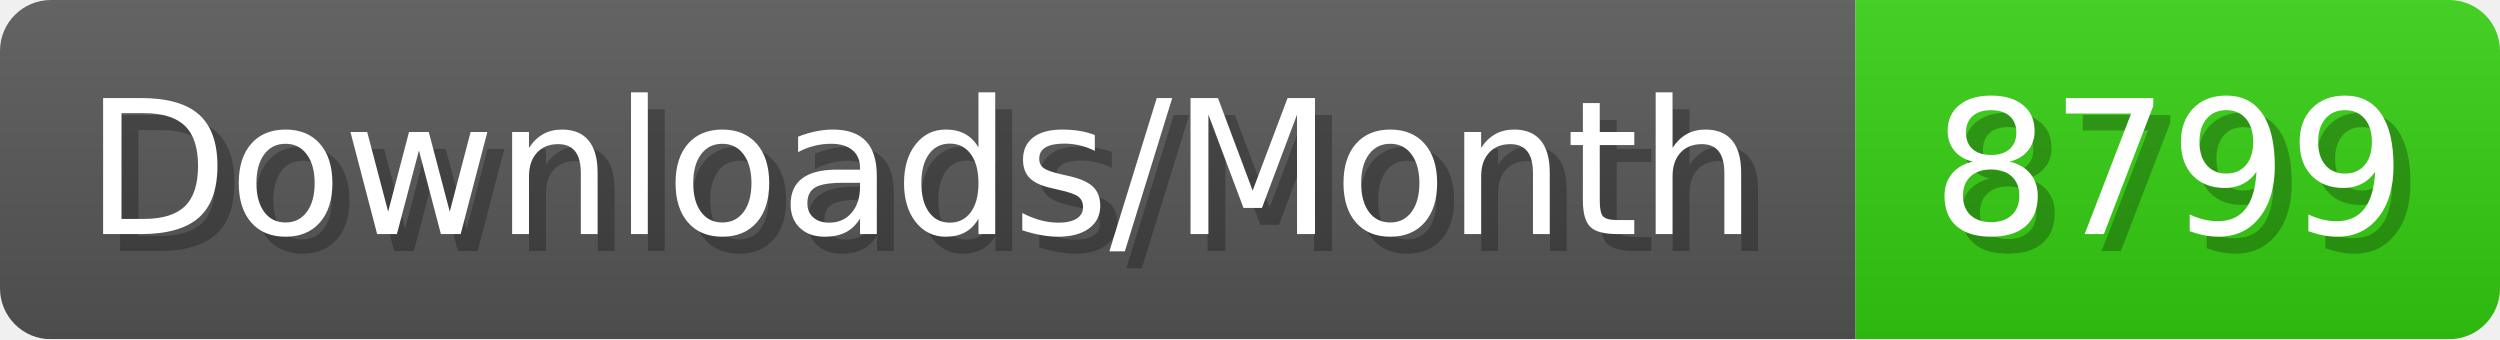
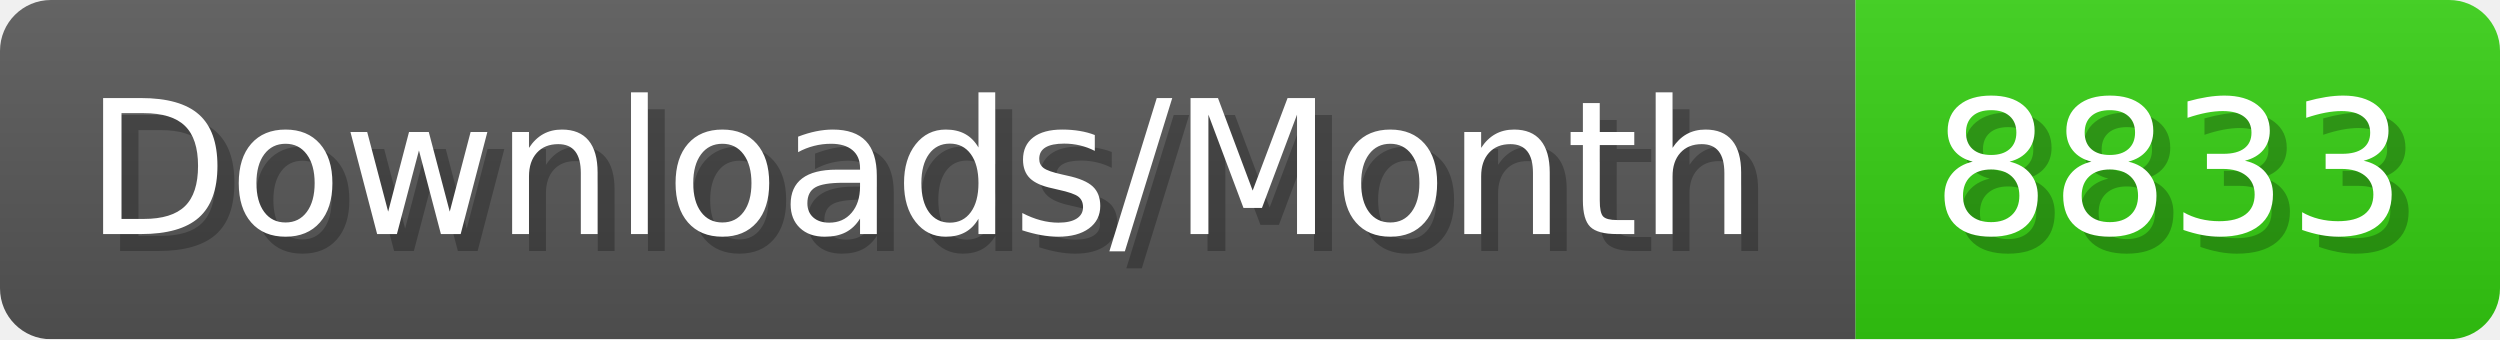
- <svg xmlns="http://www.w3.org/2000/svg" width="147.4" height="20" viewBox="0 0 1474 200" role="img" aria-label="Downloads/Month: 8799">
+ <svg xmlns="http://www.w3.org/2000/svg" width="147.4" height="20" viewBox="0 0 1474 200" role="img" aria-label="Downloads/Month: 8833">
  <linearGradient id="YlXUI" x2="0" y2="100%">
    <stop offset="0" stop-opacity=".1" stop-color="#EEE" />
    <stop offset="1" stop-opacity=".1" />
  </linearGradient>
  <mask id="JHhop">
    <rect width="1474" height="200" rx="30" fill="#FFF" />
  </mask>
  <g mask="url(#JHhop)">
    <rect width="1094" height="200" fill="#555" />
    <rect width="380" height="200" fill="#3C1" x="1094" />
    <rect width="1474" height="200" fill="url(#YlXUI)" />
  </g>
  <g aria-hidden="true" fill="#fff" text-anchor="start" font-family="Verdana,DejaVu Sans,sans-serif" font-size="110">
    <text x="60" y="148" textLength="994" fill="#000" opacity="0.25">Downloads/Month</text>
    <text x="50" y="138" textLength="994">Downloads/Month</text>
-     <text x="1149" y="148" textLength="280" fill="#000" opacity="0.25">8799</text>
-     <text x="1139" y="138" textLength="280">8799</text>
+     <text x="1149" y="148" textLength="280" fill="#000" opacity="0.25">8833</text>
+     <text x="1139" y="138" textLength="280">8833</text>
  </g>
</svg>
